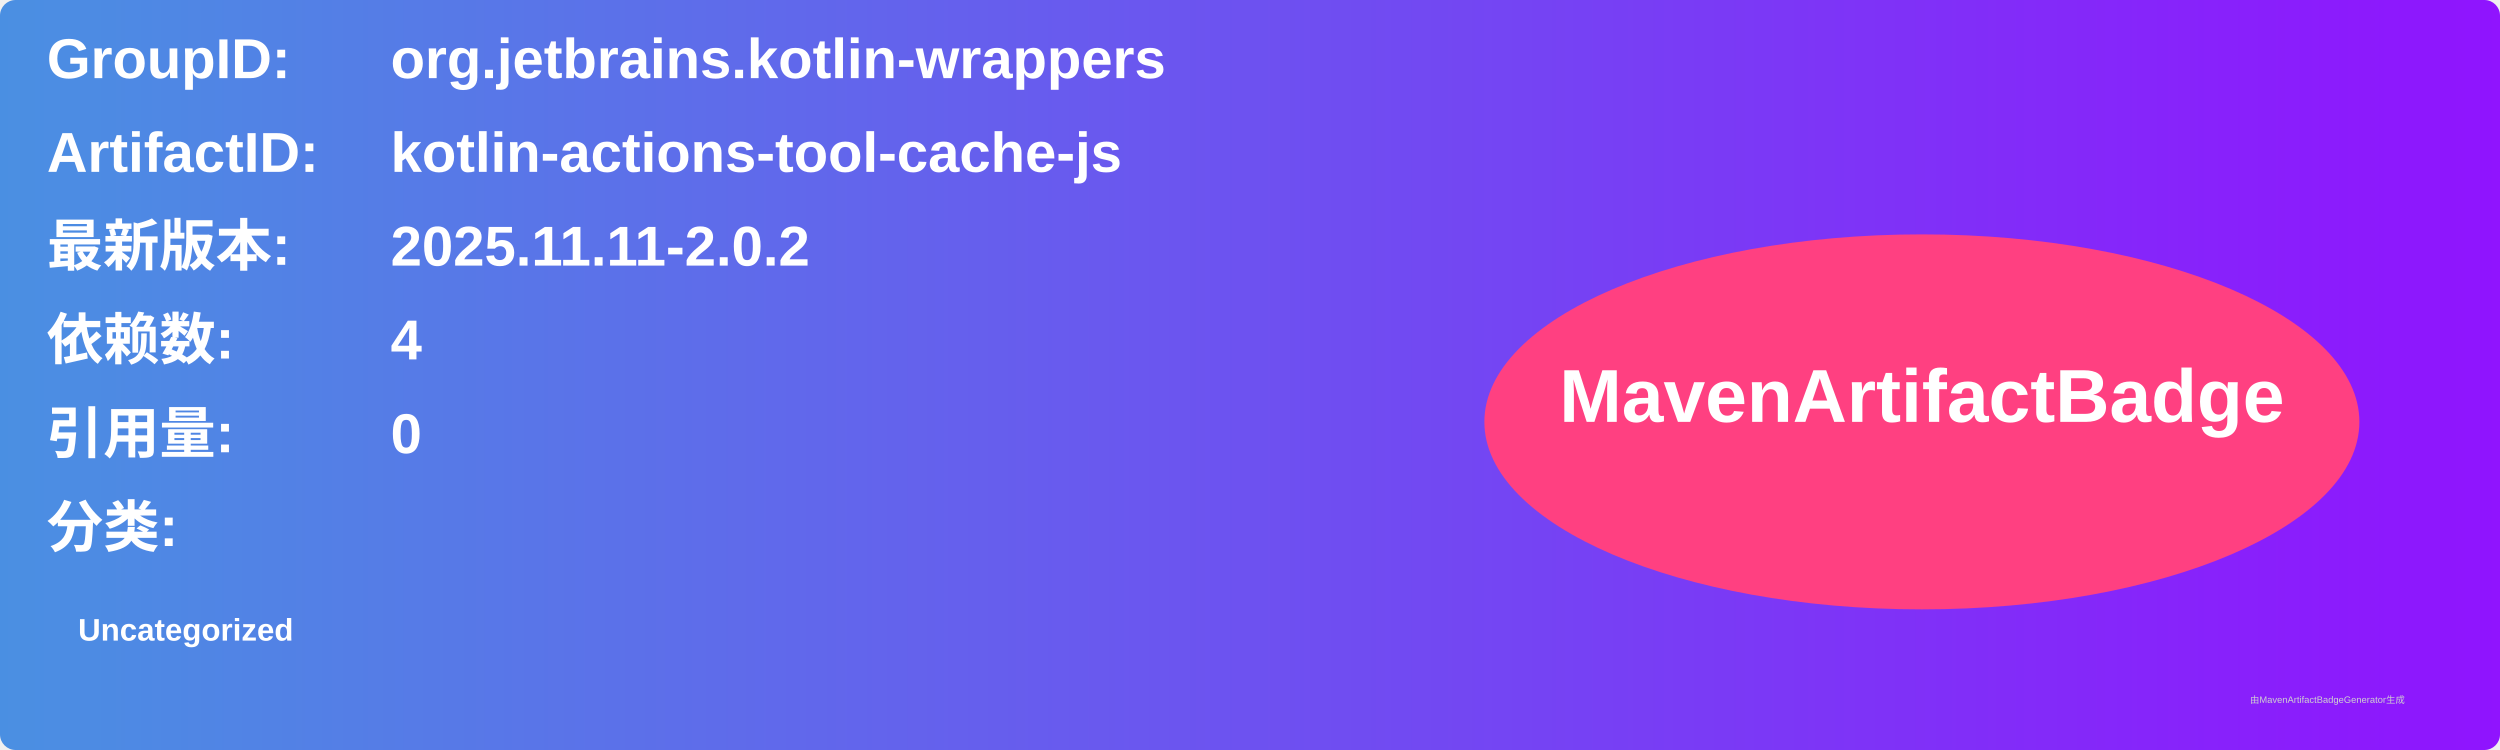
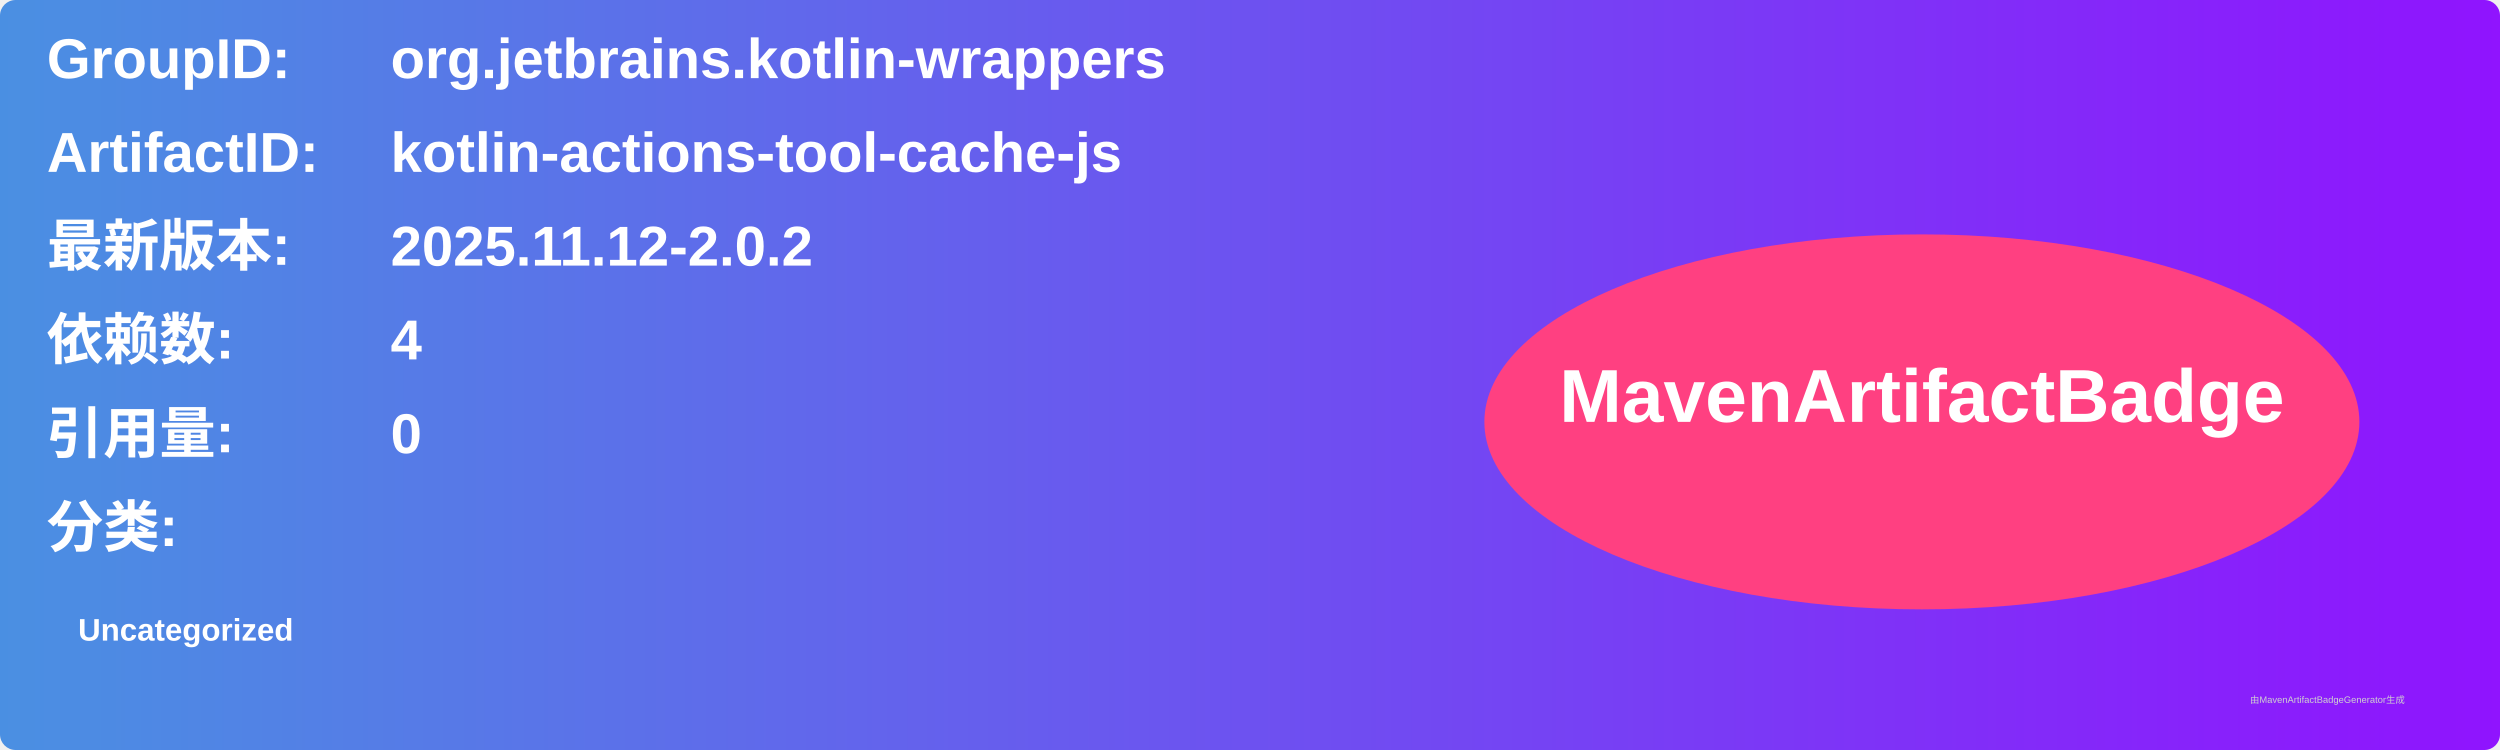
<svg xmlns="http://www.w3.org/2000/svg" width="800" height="240" viewBox="0 0 800 240">
  <linearGradient id="grad" x1="0%" y1="0%" x2="100%" y2="0%">
    <stop offset="0%" stop-color="#4a90e2" />
    <stop offset="100%" stop-color="#9013fe" />
  </linearGradient>
  <rect width="100%" height="100%" rx="5" ry="5" fill="url(#grad)" />
  <g transform="translate(15, 15)">
    <text x="0" y="10" font-family="Arial" font-size="18" fill="white" font-weight="bold" width="260">GroupID:</text>
    <text x="110" y="10" font-family="Arial" font-size="18" fill="white" font-weight="bold" width="460">org.jetbrains.kotlin-wrappers</text>
    <text x="0" y="40" font-family="Arial" font-size="18" fill="white" font-weight="bold" width="260">ArtifactID:</text>
    <text x="110" y="40" font-family="Arial" font-size="18" fill="white" font-weight="bold" width="460">kotlin-actions-tool-cache-js</text>
    <text x="0" y="70" font-family="Arial" font-size="18" fill="white" font-weight="bold">最新版本:</text>
    <text x="110" y="70" font-family="Arial" font-size="18" fill="white" font-weight="bold">
-       <tspan font-weight="bold">2025.11.11-2.0.2</tspan>
+       <tspan font-weight="bold">2025.11.12-2.0.2</tspan>
    </text>
    <text x="0" y="100" font-family="Arial" font-size="18" fill="white" font-weight="bold">依赖数: </text>
    <text x="110" y="100" font-family="Arial" font-size="18" fill="white">
      <tspan font-weight="bold">4</tspan>
    </text>
    <text x="0" y="130" font-family="Arial" font-size="18" fill="white" font-weight="bold">引用量: </text>
    <text x="110" y="130" font-family="Arial" font-size="18" fill="white">
      <tspan font-weight="bold">0</tspan>
    </text>
    <text x="0" y="160" font-family="Arial" font-size="18" fill="white" font-weight="bold">分类:</text>
    <text x="10" y="190" font-family="Arial" font-size="10" fill="white">
      <tspan font-weight="bold">Uncategorized</tspan>
    </text>
    <ellipse cx="600" cy="120" rx="140" ry="60" fill="#ff4081" />
    <text x="600" y="120" text-anchor="middle" font-family="Arial" font-size="24" fill="white" font-weight="bold">MavenArtifactBadge</text>
  </g>
  <text x="720" y="225" font-family="Arial" font-size="3" fill="#d0d0d0">由MavenArtifactBadgeGenerator生成</text>
</svg>
